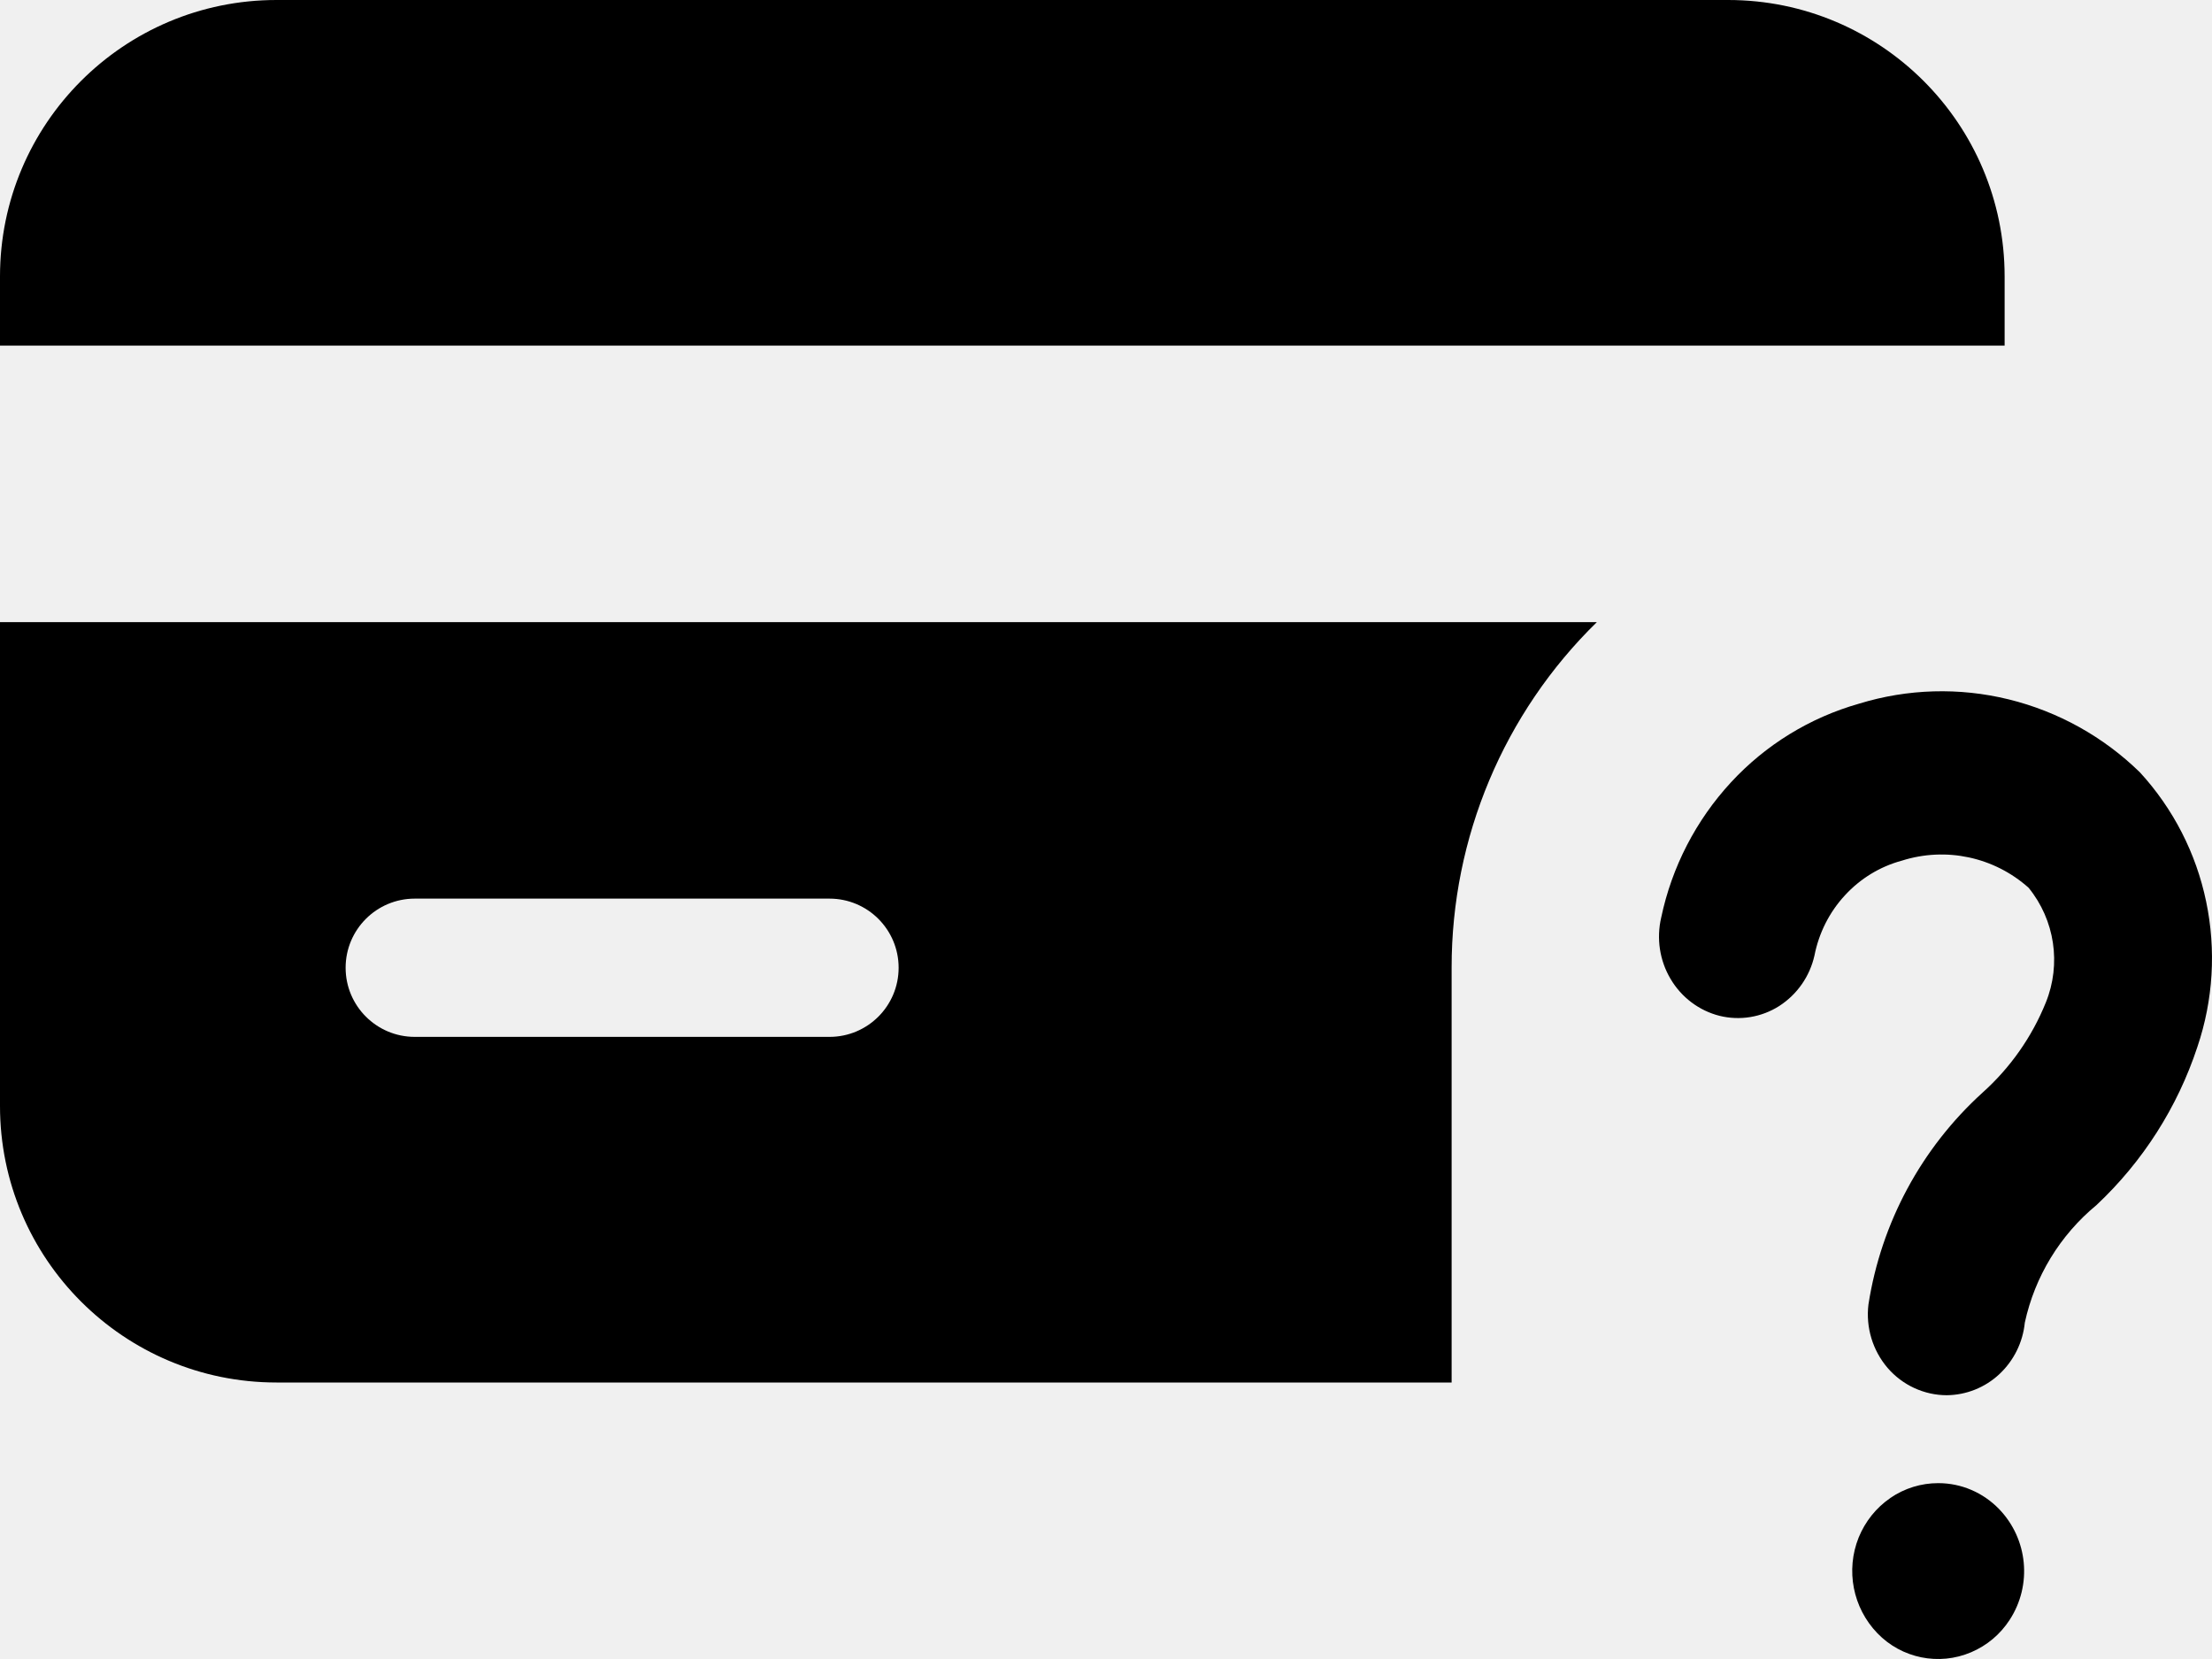
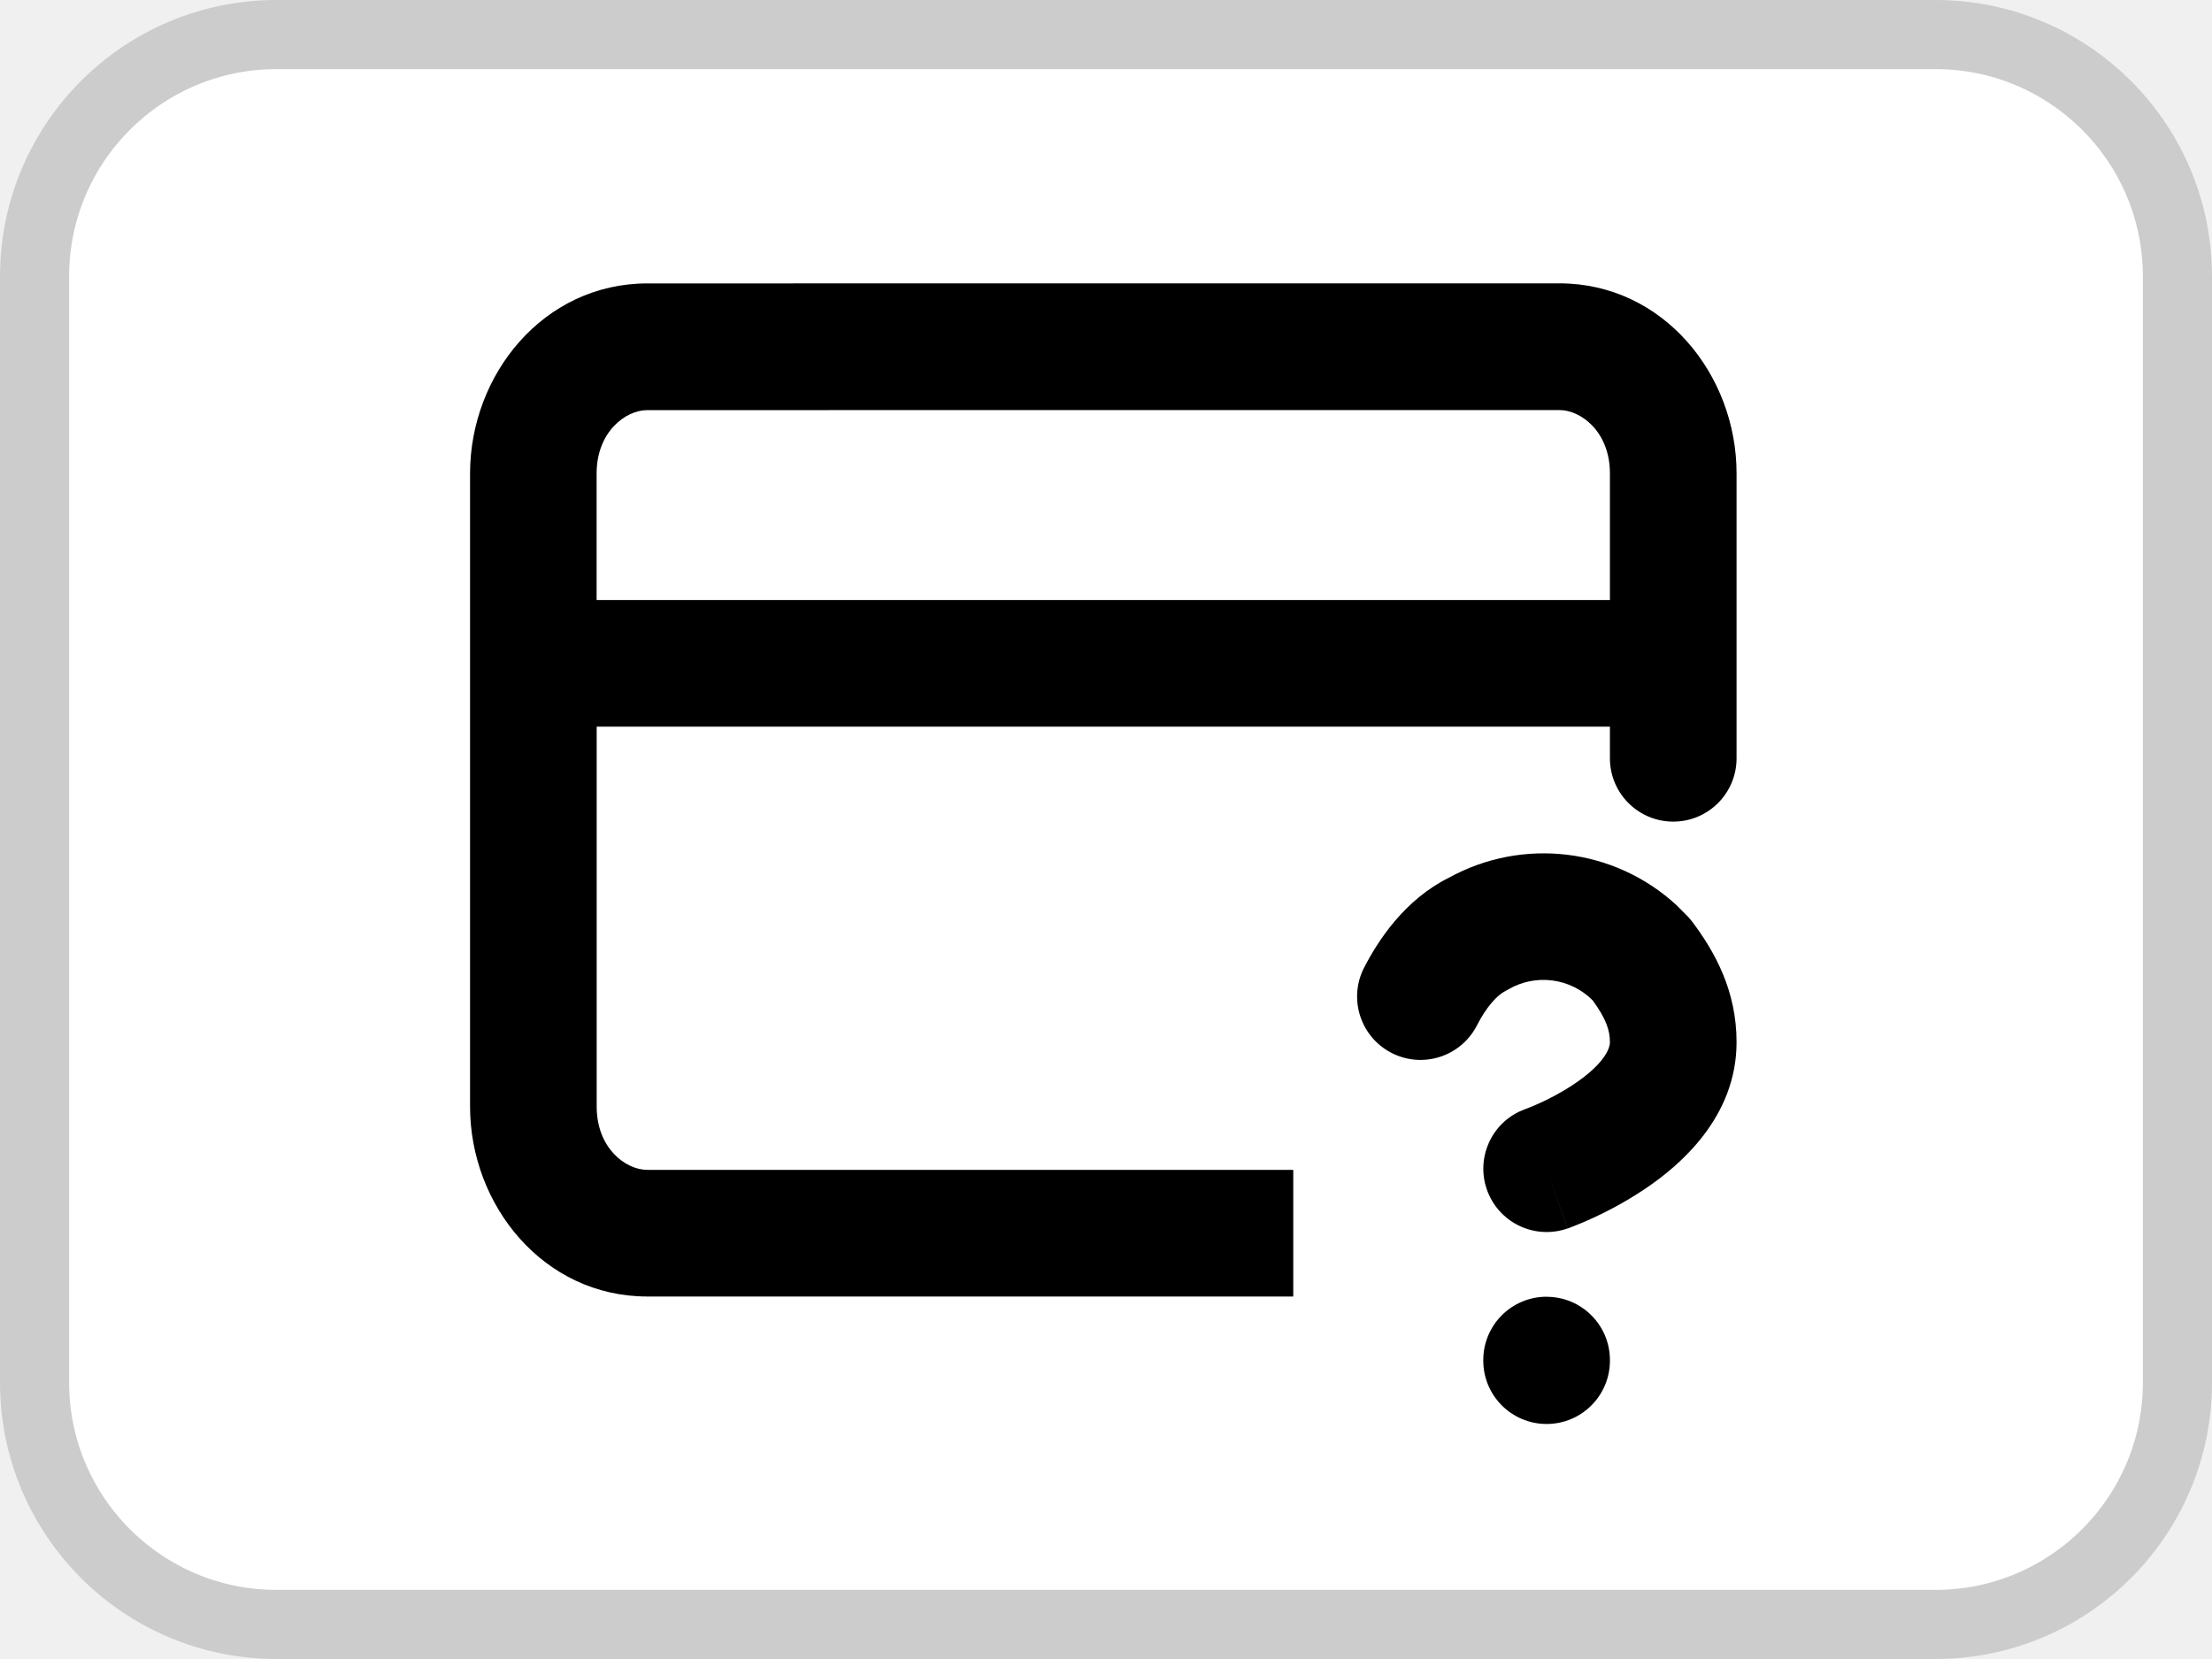
- <svg xmlns="http://www.w3.org/2000/svg" width="32" height="24" viewBox="0 0 32 24" fill="none">
-   <path d="M0 4a4 4 0 0 1 4-4h21a4 4 0 0 1 4 4v1H0V4z" fill="currentColor" />
-   <path fill-rule="evenodd" clip-rule="evenodd" d="M21 14v6H4a4 4 0 0 1-4-4V9h23.101A6.979 6.979 0 0 0 21 14zM5 14a1 1 0 0 1 1-1h6a1 1 0 1 1 0 2H6a1 1 0 0 1-1-1z" fill="currentColor" />
-   <path d="M27.693 20.08c.148.068.308.104.47.104a1.13 1.13 0 0 0 .76-.304 1.18 1.18 0 0 0 .369-.746 3.04 3.04 0 0 1 1.036-1.7 5.496 5.496 0 0 0 1.461-2.29 4.006 4.006 0 0 0 .126-2.103 3.952 3.952 0 0 0-.956-1.866 4.127 4.127 0 0 0-1.902-1.058 4.065 4.065 0 0 0-2.164.063 4.01 4.01 0 0 0-1.852 1.138 4.14 4.14 0 0 0-1.009 1.955c-.071.303-.023.622.135.888.157.267.412.459.707.534a1.111 1.111 0 0 0 .866-.142 1.174 1.174 0 0 0 .509-.73c.064-.326.216-.628.44-.87.223-.243.508-.417.823-.502a1.892 1.892 0 0 1 1.835.392 1.65 1.65 0 0 1 .249 1.66 3.52 3.52 0 0 1-.916 1.304 5.222 5.222 0 0 0-1.65 3.064 1.193 1.193 0 0 0 .277.918c.107.124.239.223.386.291zm-.346 1.59c.205-.14.445-.214.691-.214h.004c.33 0 .645.135.877.374a1.293 1.293 0 0 1 .153 1.605 1.24 1.24 0 0 1-.558.468 1.22 1.22 0 0 1-1.355-.276 1.299 1.299 0 0 1-.27-1.386c.095-.232.254-.431.458-.57z" fill="currentColor" />
+ <svg xmlns="http://www.w3.org/2000/svg" width="32" height="24" fill="none" viewBox="0 0 32 24">
+   <rect width="31" height="23" x=".5" y=".5" fill="#fff" stroke="#ccc" rx="3.5" />
+   <path fill="currentColor" fill-rule="evenodd" d="M22.374 18.76c.506 0 .916.41.916.915v.009a.916.916 0 0 1-1.832 0v-.009c0-.506.41-.916.916-.916m.184-14.66c1.505 0 2.564 1.324 2.564 2.748v4.123a.916.916 0 0 1-1.832 0v-.458H8.632v5.496c0 .6.417.916.733.916h9.344v1.832H9.365c-1.505 0-2.565-1.323-2.565-2.748V6.85C6.8 5.422 7.86 4.1 9.365 4.1zm-1.6 8.6a2.84 2.84 0 0 1 3.296.396l.17.171.057.068c.335.447.641 1.006.641 1.742 0 1.084-.816 1.781-1.32 2.12a5.4 5.4 0 0 1-1.012.533l-.076.03-.024.009-.011.004h-.002l-.303-.864.302.864a.916.916 0 0 1-.691-1.694l.085-.035q.001 0 .005-.002l.04-.015q.058-.022.164-.07c.141-.064.323-.159.498-.277.413-.278.513-.498.513-.603 0-.173-.057-.34-.25-.605a1.006 1.006 0 0 0-1.216-.16l-.047.026c-.111.056-.272.22-.416.507a.917.917 0 0 1-1.64-.82c.224-.444.614-1.014 1.236-1.325M9.364 5.933c-.316 0-.733.317-.733.916V8.68H23.29V6.848c0-.599-.416-.916-.732-.916z" clip-rule="evenodd" />
</svg>
